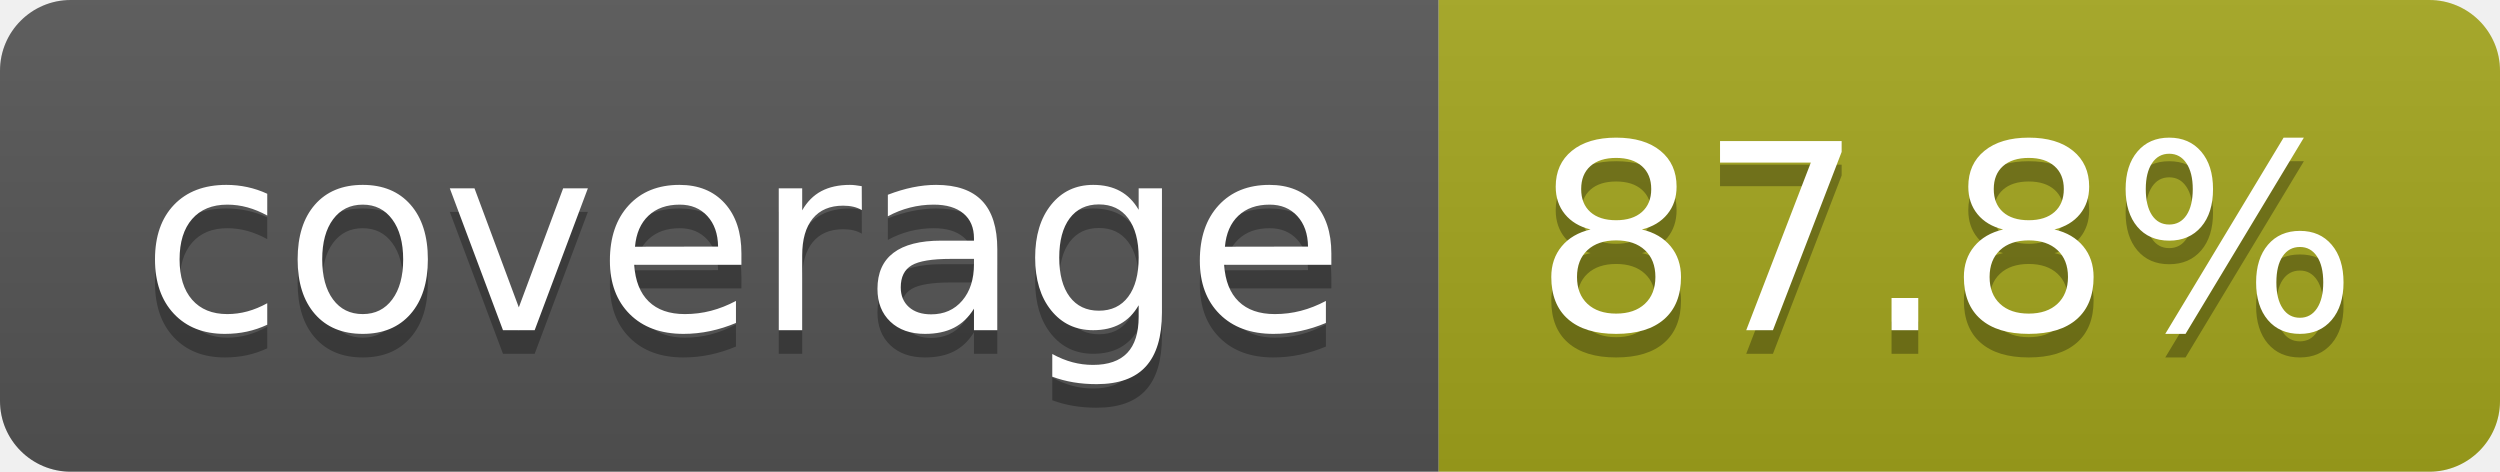
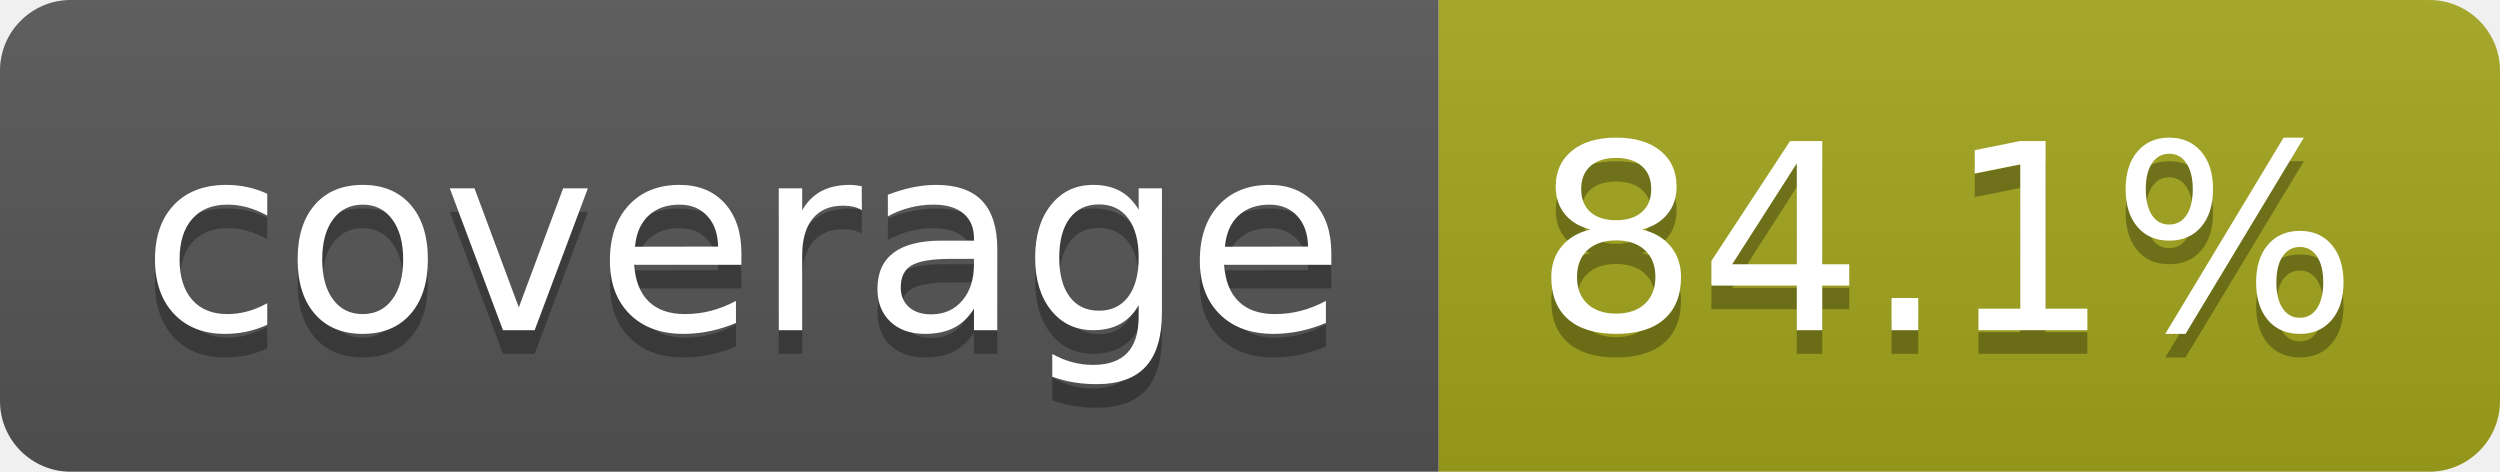
- <svg xmlns="http://www.w3.org/2000/svg" width="106" height="20" role="img" aria-label="coverage: 87.8%">
+ <svg xmlns="http://www.w3.org/2000/svg" width="106" height="20" role="img" aria-label="coverage: 84.1%">
  <linearGradient id="s" x2="0" y2="100%">
    <stop offset="0" stop-color="#bbb" stop-opacity=".1" />
    <stop offset="1" stop-opacity=".1" />
  </linearGradient>
  <clipPath id="r">
    <rect width="106" height="20" rx="3" fill="#fff" />
  </clipPath>
  <g clip-path="url(#r)">
    <rect width="61" height="20" fill="#555" />
    <rect x="61" width="45" height="20" fill="#a4a61d" />
    <rect width="106" height="20" fill="url(#s)" />
  </g>
  <g fill="#fff" text-anchor="middle" font-family="Verdana,Geneva,DejaVu Sans,sans-serif" text-rendering="geometricPrecision" font-size="110">
    <text aria-hidden="true" x="315" y="150" fill="#010101" fill-opacity=".3" transform="scale(.1)" textLength="510">coverage</text>
    <text x="315" y="140" transform="scale(.1)" fill="#fff" textLength="510">coverage</text>
-     <text aria-hidden="true" x="825" y="150" fill="#010101" fill-opacity=".3" transform="scale(.1)" textLength="350">87.8%</text>
-     <text x="825" y="140" transform="scale(.1)" fill="#fff" textLength="350">87.8%</text>
+     <text aria-hidden="true" x="825" y="150" fill="#010101" fill-opacity=".3" transform="scale(.1)" textLength="350">84.1%</text>
+     <text x="825" y="140" transform="scale(.1)" fill="#fff" textLength="350">84.1%</text>
  </g>
</svg>
